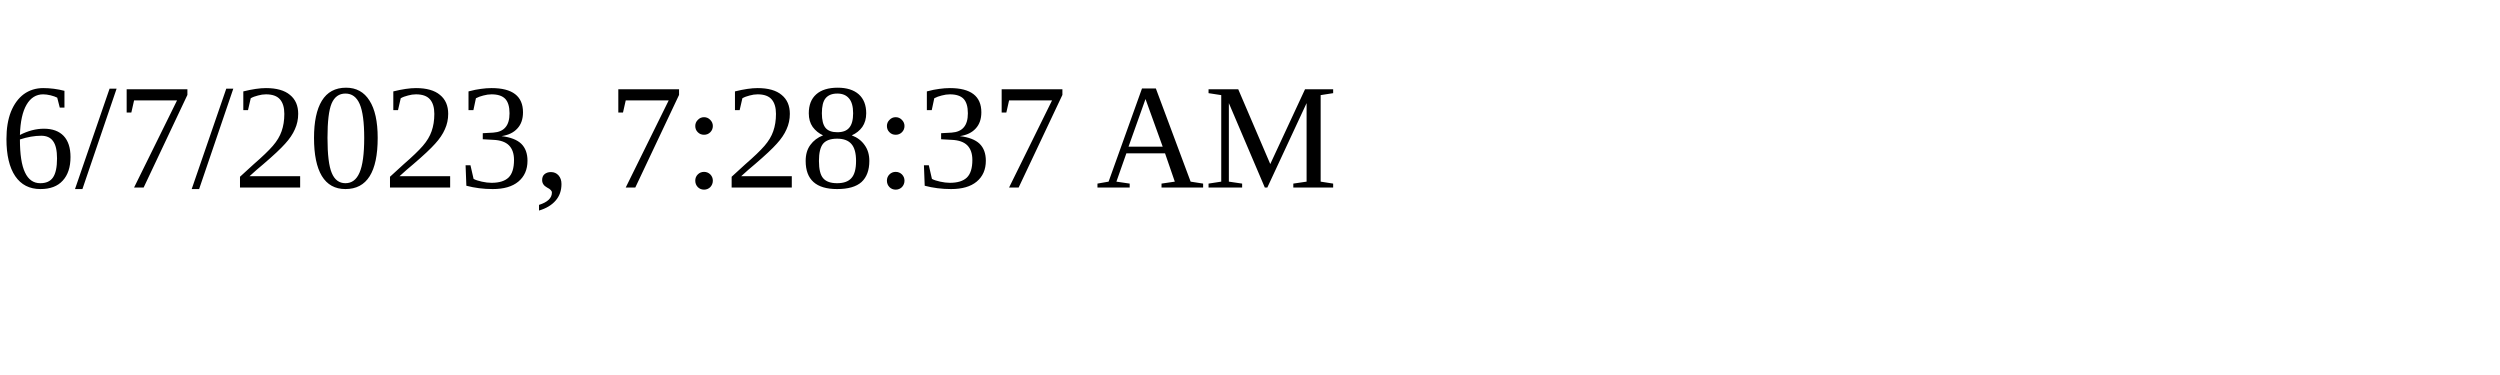
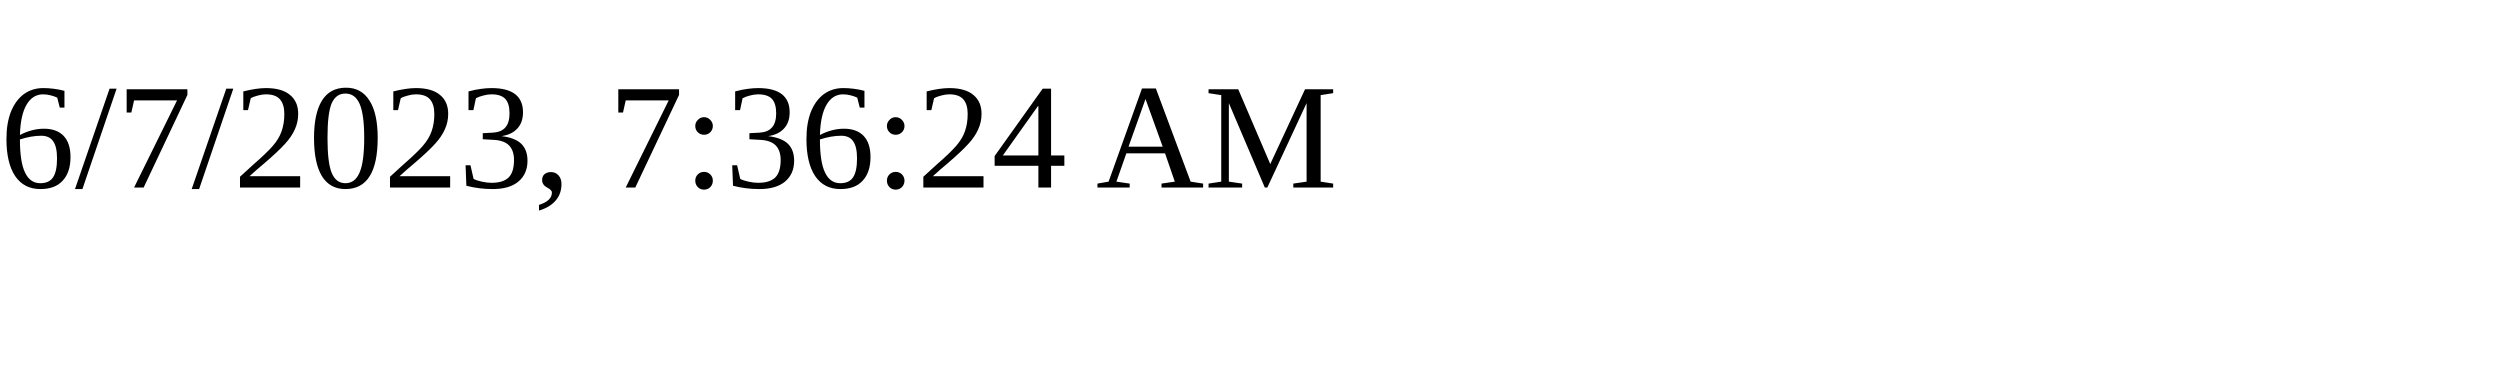
<svg xmlns="http://www.w3.org/2000/svg" height="30" width="200">
-   <text x="0" y="15">6/7/2023, 7:28:37 AM</text>
+   <text x="0" y="15">6/7/2023, 7:36:24 AM</text>
</svg>
